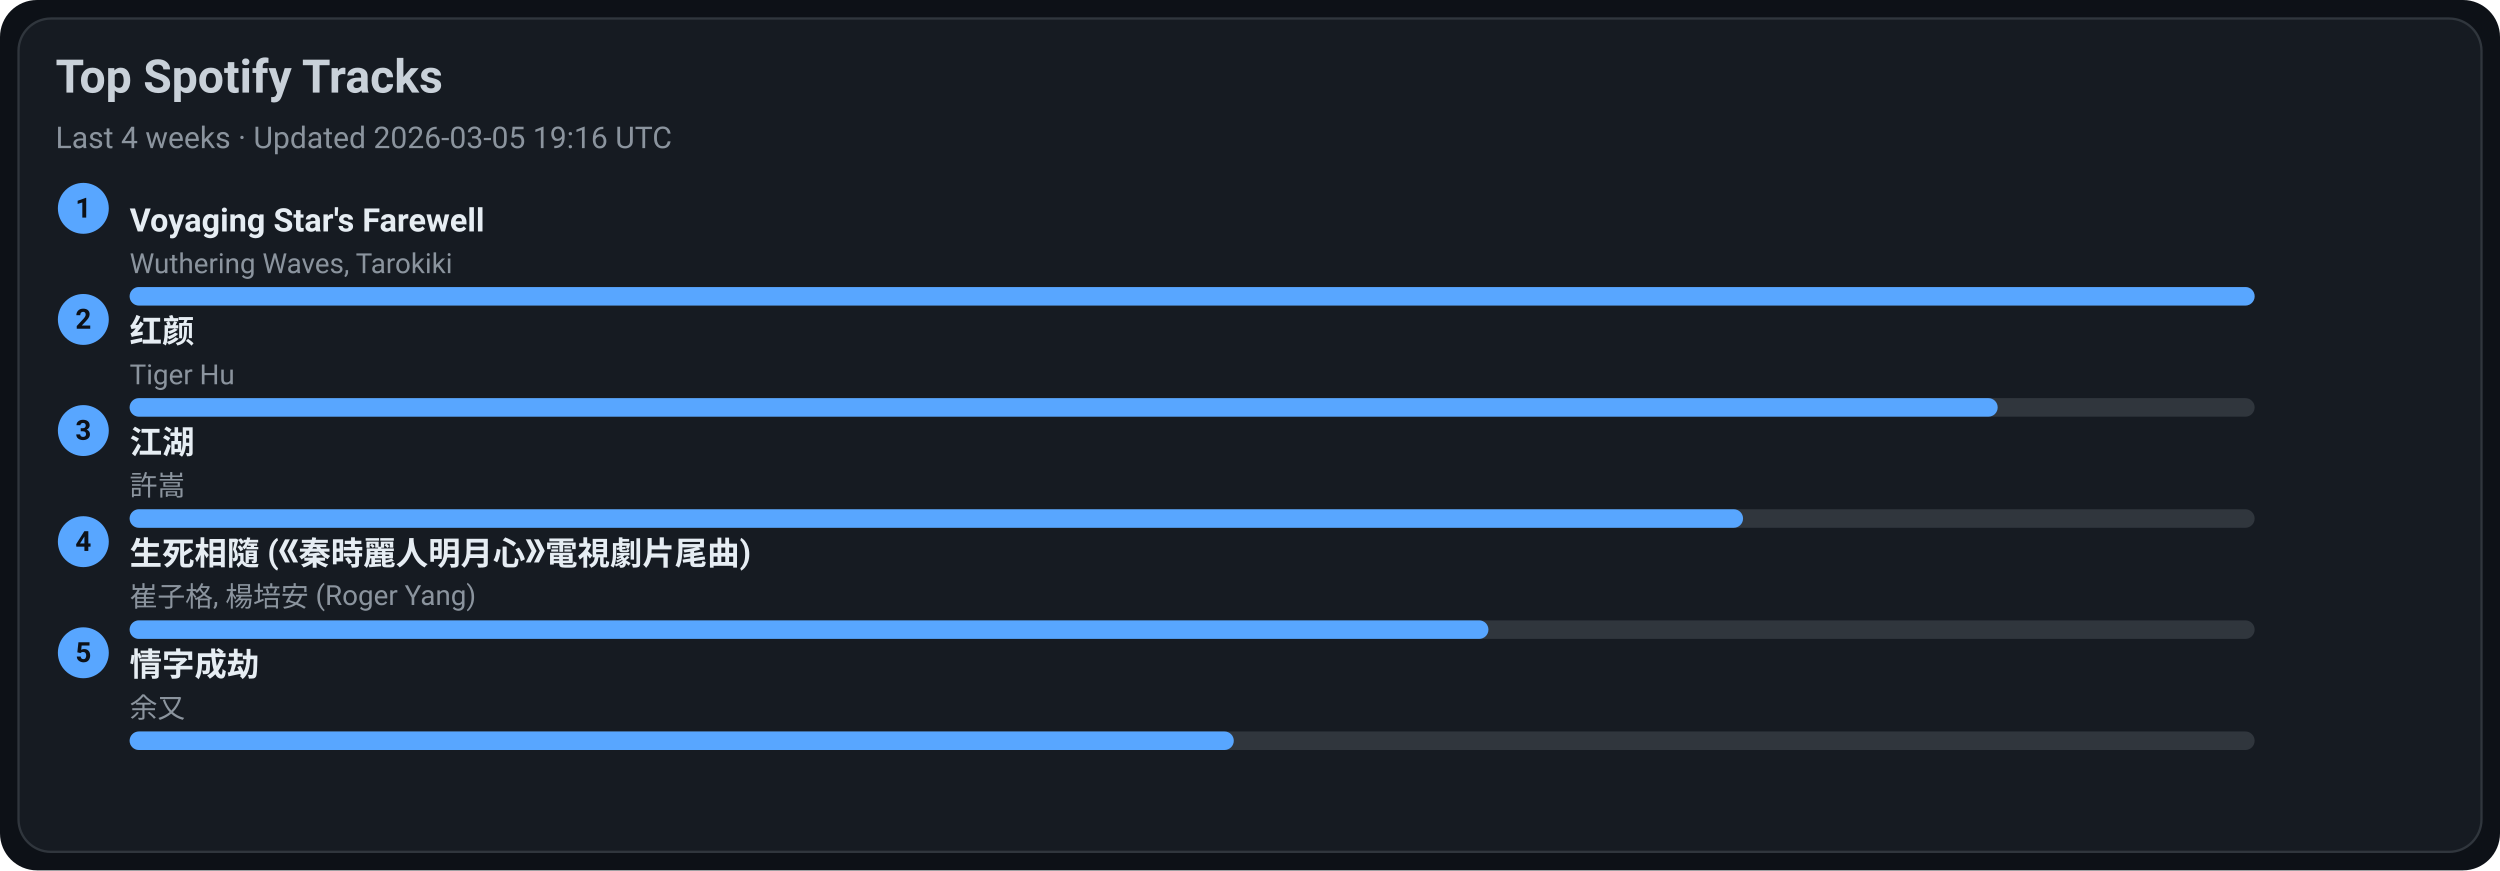
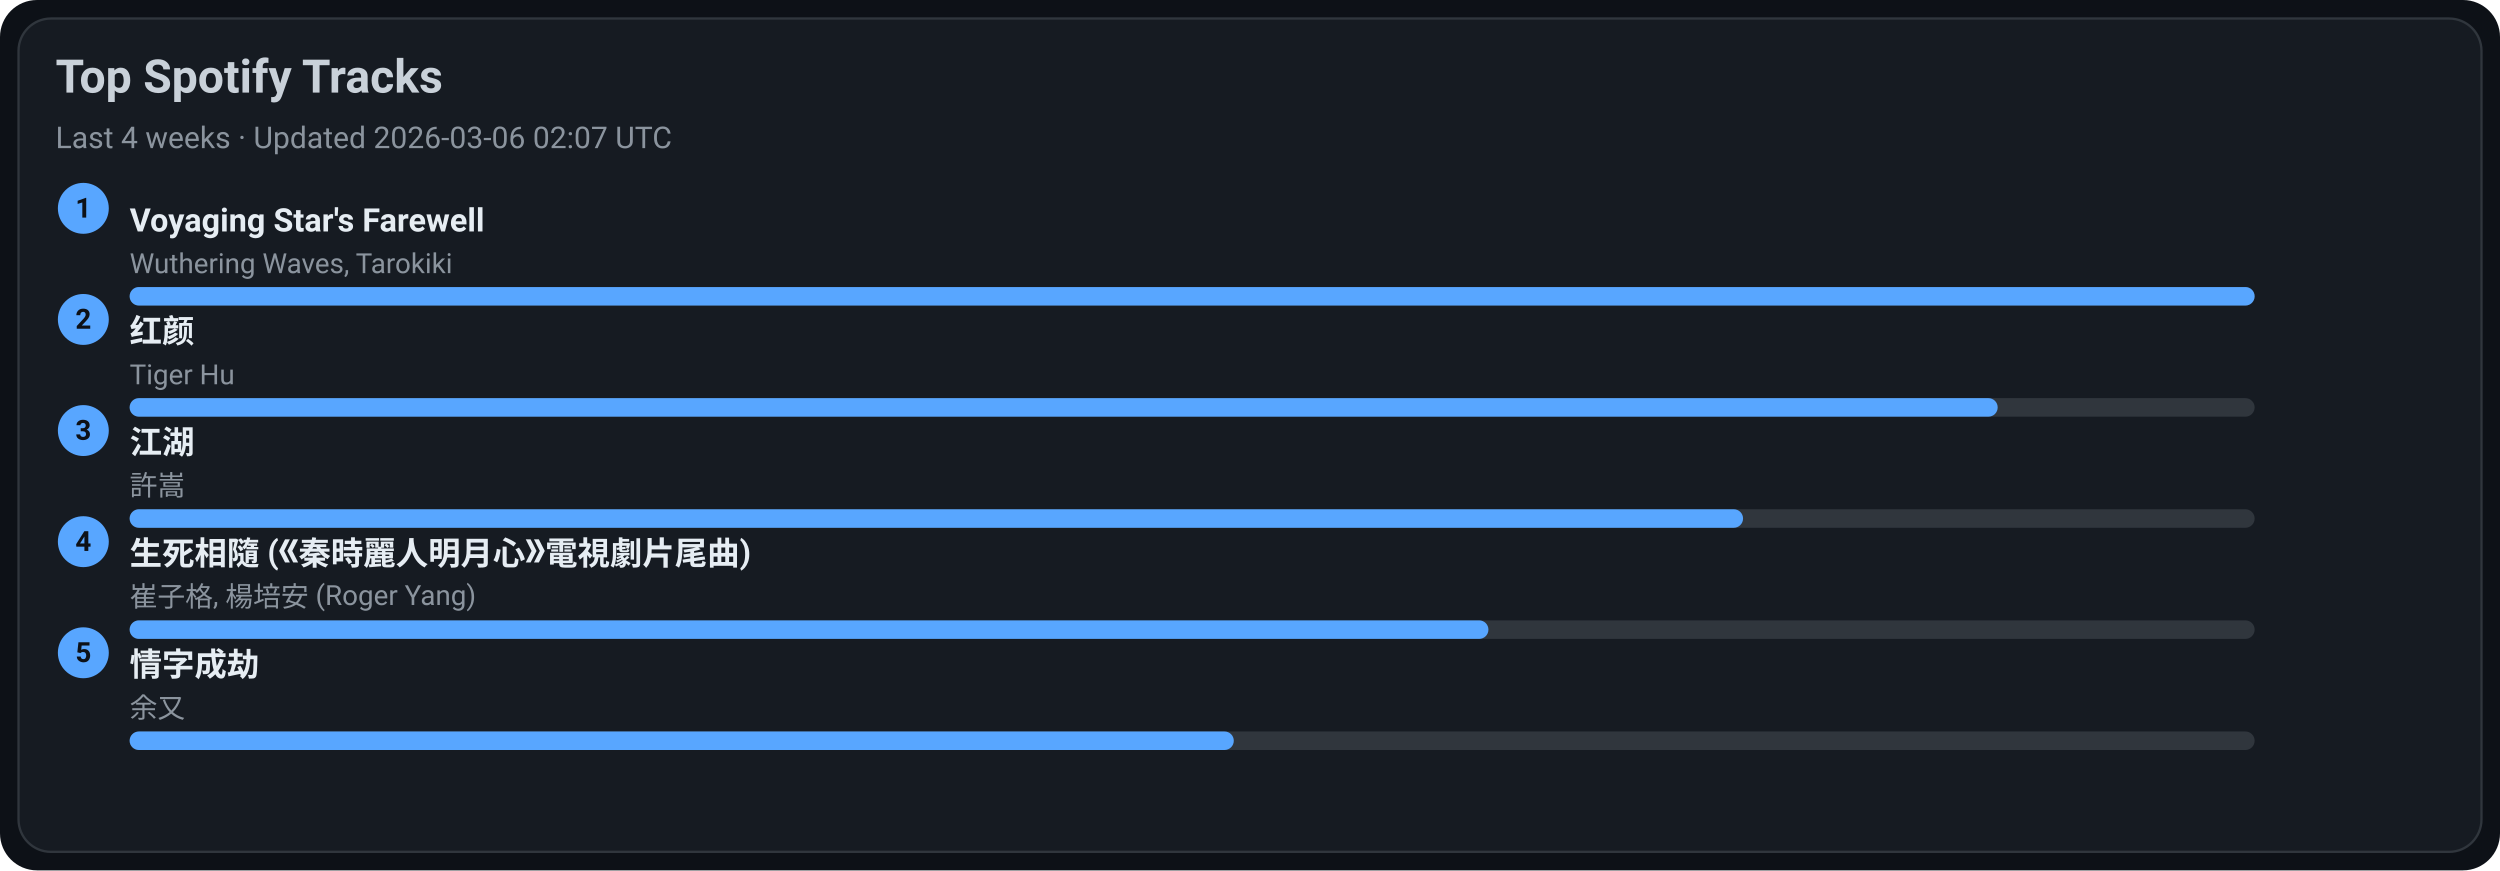
<svg xmlns="http://www.w3.org/2000/svg" width="1080" height="376" viewBox="0 0 1080 376">
  <style>text{font-family:-apple-system,BlinkMacSystemFont,Segoe UI,Roboto,Ubuntu,Helvetica Neue,Arial,Noto Sans,sans-serif}</style>
  <rect width="1080" height="376" rx="16" fill="#0d1117" />
  <rect x="8" y="8" width="1064" height="360" rx="14" fill="#161b22" stroke="#30363d" />
  <text x="24" y="40" font-size="20" fill="#c9d1d9" font-weight="600">Top Spotify Tracks</text>
-   <text x="24" y="64" font-size="13" fill="#8b949e">Last 4 weeks · Updated 2026-03-05 19:16 UTC</text>
+   <text x="24" y="64" font-size="13" fill="#8b949e">Last 4 weeks · Updated 2026-03-06 02:07 UTC</text>
  <circle cx="36" cy="90" r="11" fill="#58a6ff" />
  <text x="36" y="94" text-anchor="middle" font-size="12" fill="#0d1117" font-weight="700">1</text>
  <a href="https://open.spotify.com/track/3uI2KolgU1Pt41ywffsggr" target="_blank" rel="noopener noreferrer">
    <text x="56" y="100" font-size="14" fill="#e6edf3" font-weight="600">Voyaging Star's Farewell</text>
  </a>
  <text x="56" y="118" font-size="12" fill="#8b949e">Wuthering Waves, Tarokiki</text>
  <rect x="56" y="124" width="918" height="8" rx="4" fill="#30363d" />
  <rect x="56" y="124" width="918" height="8" rx="4" fill="#58a6ff" />
  <circle cx="36" cy="138" r="11" fill="#58a6ff" />
  <text x="36" y="142" text-anchor="middle" font-size="12" fill="#0d1117" font-weight="700">2</text>
  <a href="https://open.spotify.com/track/6Q7OE4tvrUOIvIDY2EC5Im" target="_blank" rel="noopener noreferrer">
    <text x="56" y="148" font-size="14" fill="#e6edf3" font-weight="600">红颜</text>
  </a>
  <text x="56" y="166" font-size="12" fill="#8b949e">Tiger Hu</text>
  <rect x="56" y="172" width="918" height="8" rx="4" fill="#30363d" />
  <rect x="56" y="172" width="807" height="8" rx="4" fill="#58a6ff" />
  <circle cx="36" cy="186" r="11" fill="#58a6ff" />
  <text x="36" y="190" text-anchor="middle" font-size="12" fill="#0d1117" font-weight="700">3</text>
  <a href="https://open.spotify.com/track/03PCdwqajii1xgp7WIozzC" target="_blank" rel="noopener noreferrer">
    <text x="56" y="196" font-size="14" fill="#e6edf3" font-weight="600">江湖</text>
  </a>
  <text x="56" y="214" font-size="12" fill="#8b949e">許嵩</text>
  <rect x="56" y="220" width="918" height="8" rx="4" fill="#30363d" />
  <rect x="56" y="220" width="697" height="8" rx="4" fill="#58a6ff" />
  <circle cx="36" cy="234" r="11" fill="#58a6ff" />
  <text x="36" y="238" text-anchor="middle" font-size="12" fill="#0d1117" font-weight="700">4</text>
  <a href="https://open.spotify.com/track/6qiDtcYiZOQ4HRuC8U55EM" target="_blank" rel="noopener noreferrer">
    <text x="56" y="244" font-size="14" fill="#e6edf3" font-weight="600">生死相隨 (《秦時麗人明月心》電視劇片尾曲)</text>
  </a>
  <text x="56" y="262" font-size="12" fill="#8b949e">崔子格, 楊培安 (Roger Yang)</text>
  <rect x="56" y="268" width="918" height="8" rx="4" fill="#30363d" />
  <rect x="56" y="268" width="587" height="8" rx="4" fill="#58a6ff" />
  <circle cx="36" cy="282" r="11" fill="#58a6ff" />
  <text x="36" y="286" text-anchor="middle" font-size="12" fill="#0d1117" font-weight="700">5</text>
  <a href="https://open.spotify.com/track/6PLof7Z5mvbp9im83J4m3m" target="_blank" rel="noopener noreferrer">
    <text x="56" y="292" font-size="14" fill="#e6edf3" font-weight="600">情字成劫</text>
  </a>
  <text x="56" y="310" font-size="12" fill="#8b949e">余又</text>
  <rect x="56" y="316" width="918" height="8" rx="4" fill="#30363d" />
  <rect x="56" y="316" width="477" height="8" rx="4" fill="#58a6ff" />
</svg>
